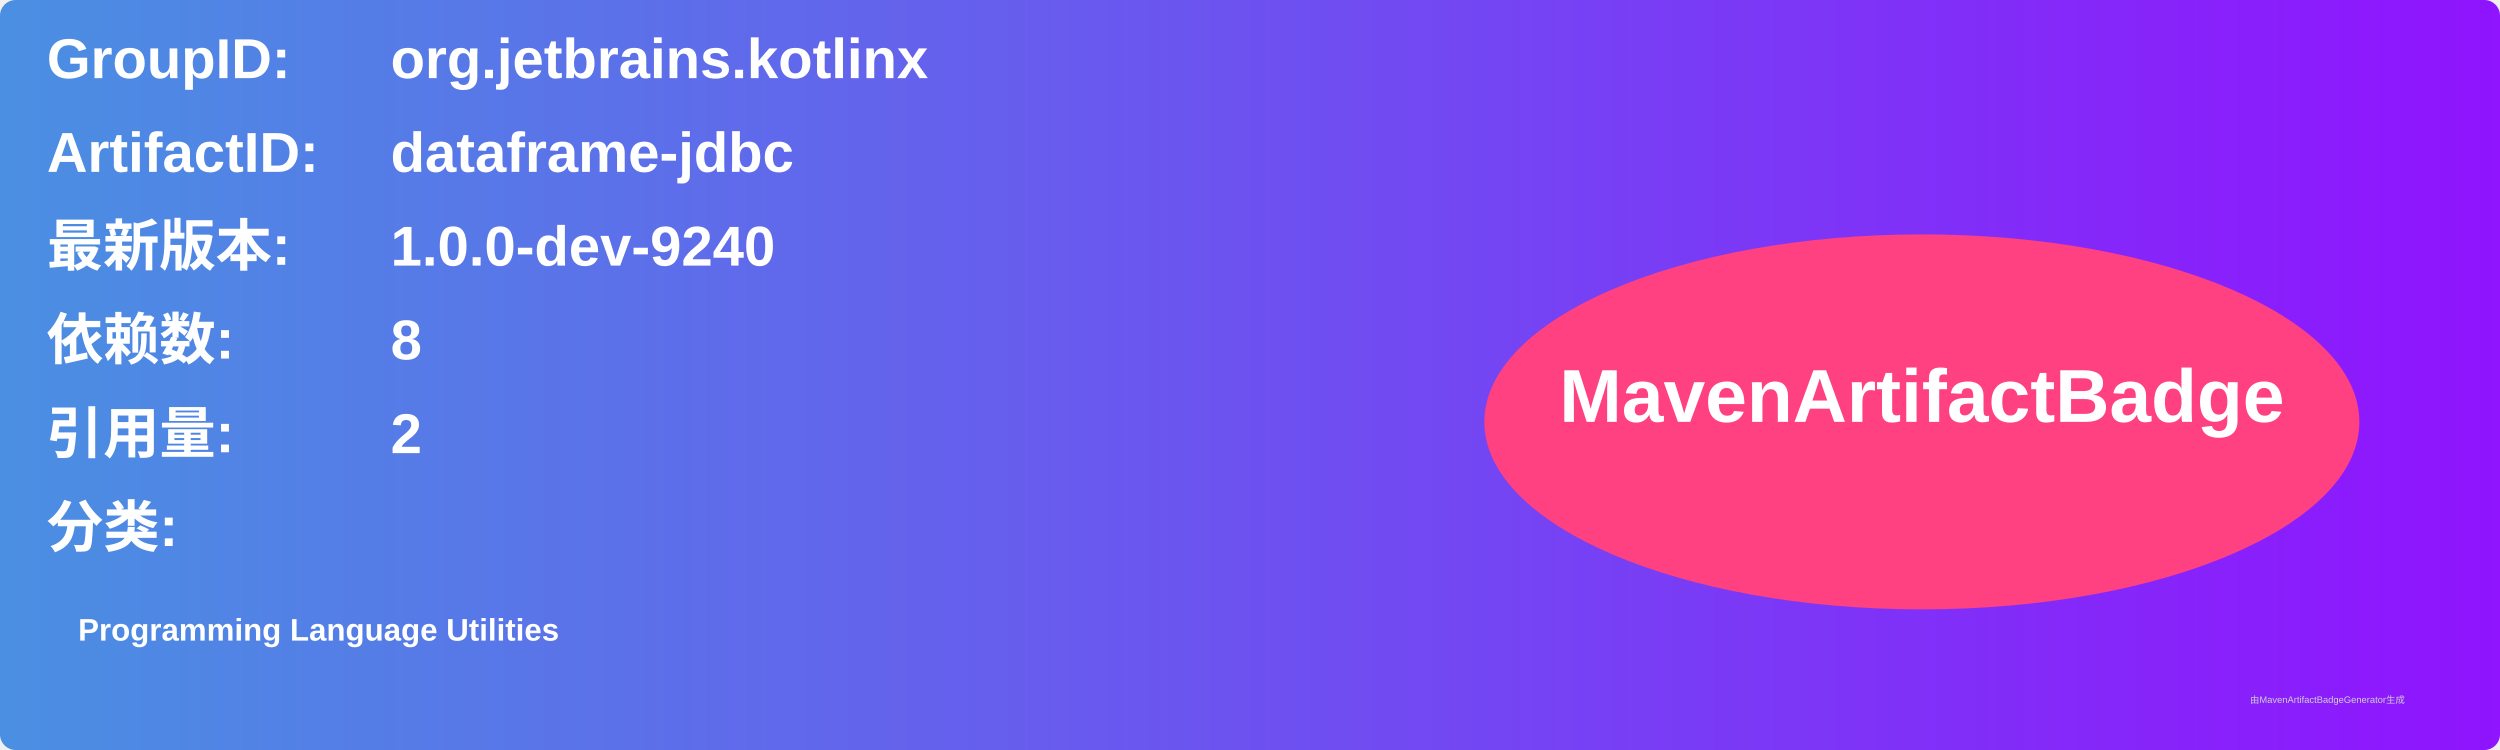
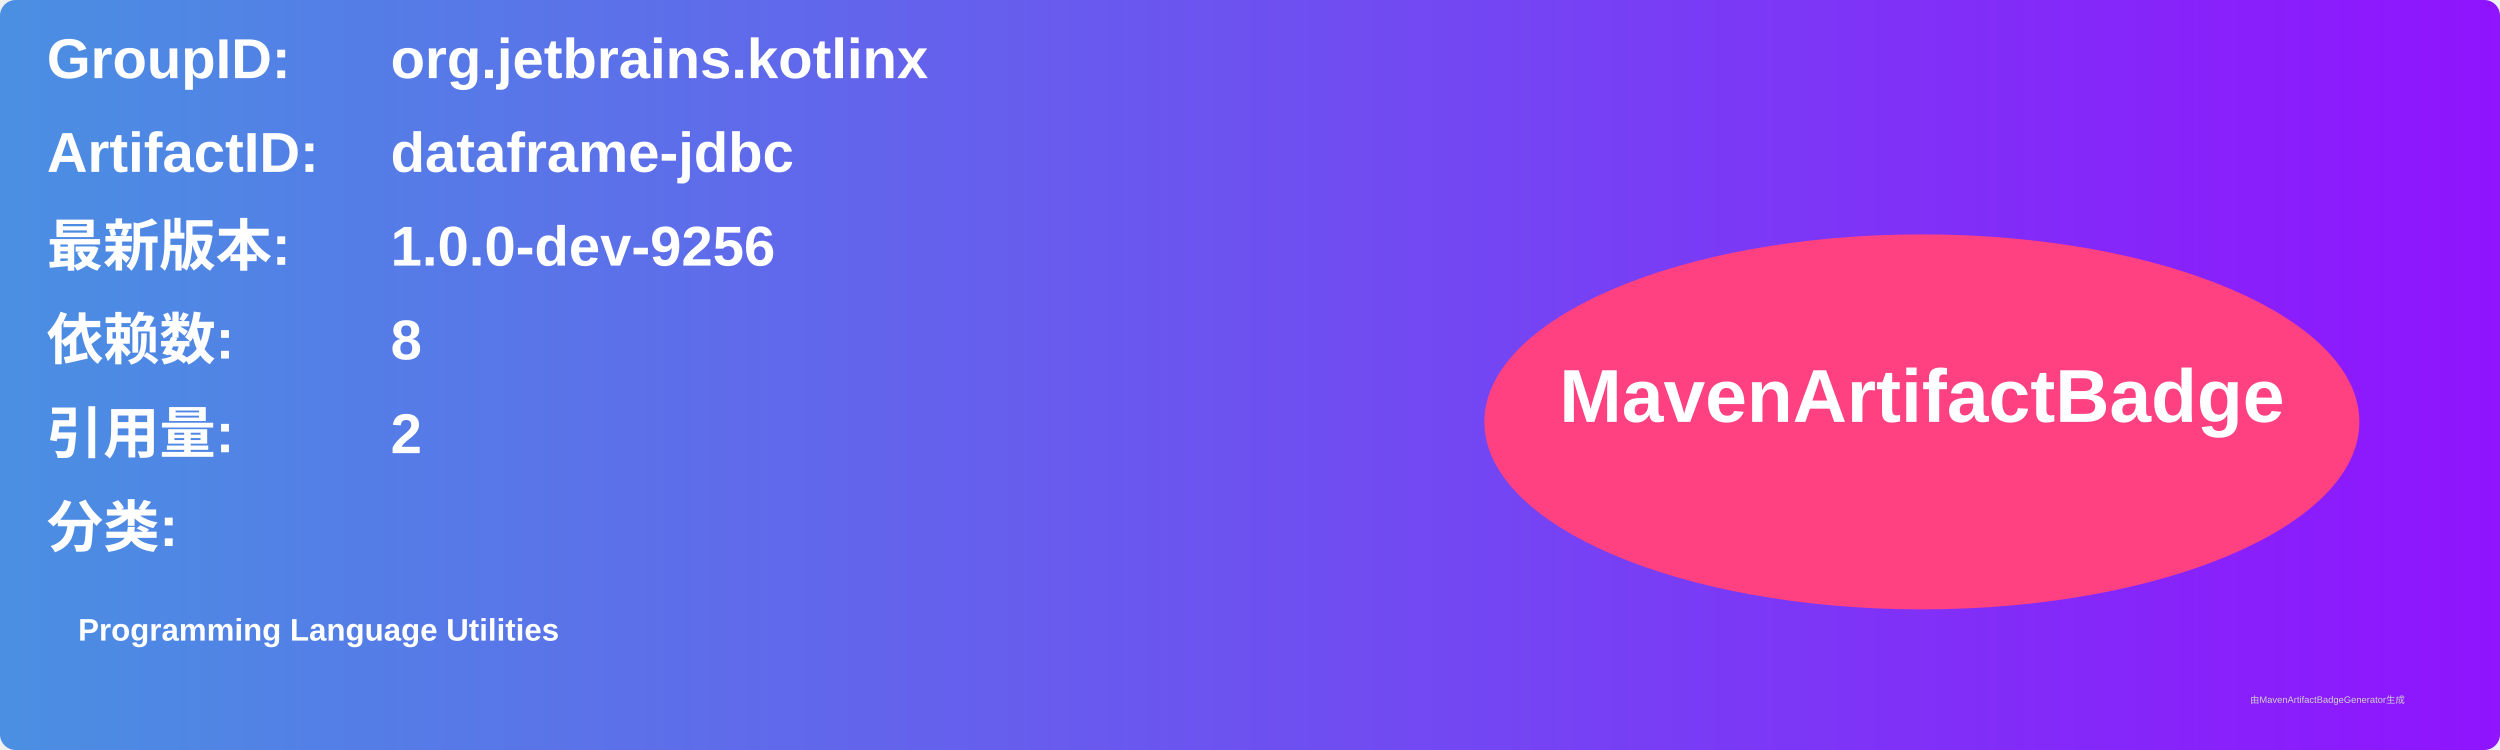
<svg xmlns="http://www.w3.org/2000/svg" width="800" height="240" viewBox="0 0 800 240">
  <linearGradient id="grad" x1="0%" y1="0%" x2="100%" y2="0%">
    <stop offset="0%" stop-color="#4a90e2" />
    <stop offset="100%" stop-color="#9013fe" />
  </linearGradient>
  <rect width="100%" height="100%" rx="5" ry="5" fill="url(#grad)" />
  <g transform="translate(15, 15)">
    <text x="0" y="10" font-family="Arial" font-size="18" fill="white" font-weight="bold" width="260">GroupID:</text>
    <text x="110" y="10" font-family="Arial" font-size="18" fill="white" font-weight="bold" width="460">org.jetbrains.kotlinx</text>
    <text x="0" y="40" font-family="Arial" font-size="18" fill="white" font-weight="bold" width="260">ArtifactID:</text>
    <text x="110" y="40" font-family="Arial" font-size="18" fill="white" font-weight="bold" width="460">dataframe-jdbc</text>
    <text x="0" y="70" font-family="Arial" font-size="18" fill="white" font-weight="bold">最新版本:</text>
    <text x="110" y="70" font-family="Arial" font-size="18" fill="white" font-weight="bold">
-       <tspan font-weight="bold">1.0.0-dev-9240</tspan>
+       <tspan font-weight="bold">1.0.0-dev-9256</tspan>
    </text>
    <text x="0" y="100" font-family="Arial" font-size="18" fill="white" font-weight="bold">依赖数: </text>
    <text x="110" y="100" font-family="Arial" font-size="18" fill="white">
      <tspan font-weight="bold">8</tspan>
    </text>
    <text x="0" y="130" font-family="Arial" font-size="18" fill="white" font-weight="bold">引用量: </text>
    <text x="110" y="130" font-family="Arial" font-size="18" fill="white">
      <tspan font-weight="bold">2</tspan>
    </text>
    <text x="0" y="160" font-family="Arial" font-size="18" fill="white" font-weight="bold">分类:</text>
    <text x="10" y="190" font-family="Arial" font-size="10" fill="white">
      <tspan font-weight="bold">Programming Language Utilities</tspan>
    </text>
    <ellipse cx="600" cy="120" rx="140" ry="60" fill="#ff4081" />
    <text x="600" y="120" text-anchor="middle" font-family="Arial" font-size="24" fill="white" font-weight="bold">MavenArtifactBadge</text>
  </g>
  <text x="720" y="225" font-family="Arial" font-size="3" fill="#d0d0d0">由MavenArtifactBadgeGenerator生成</text>
</svg>
